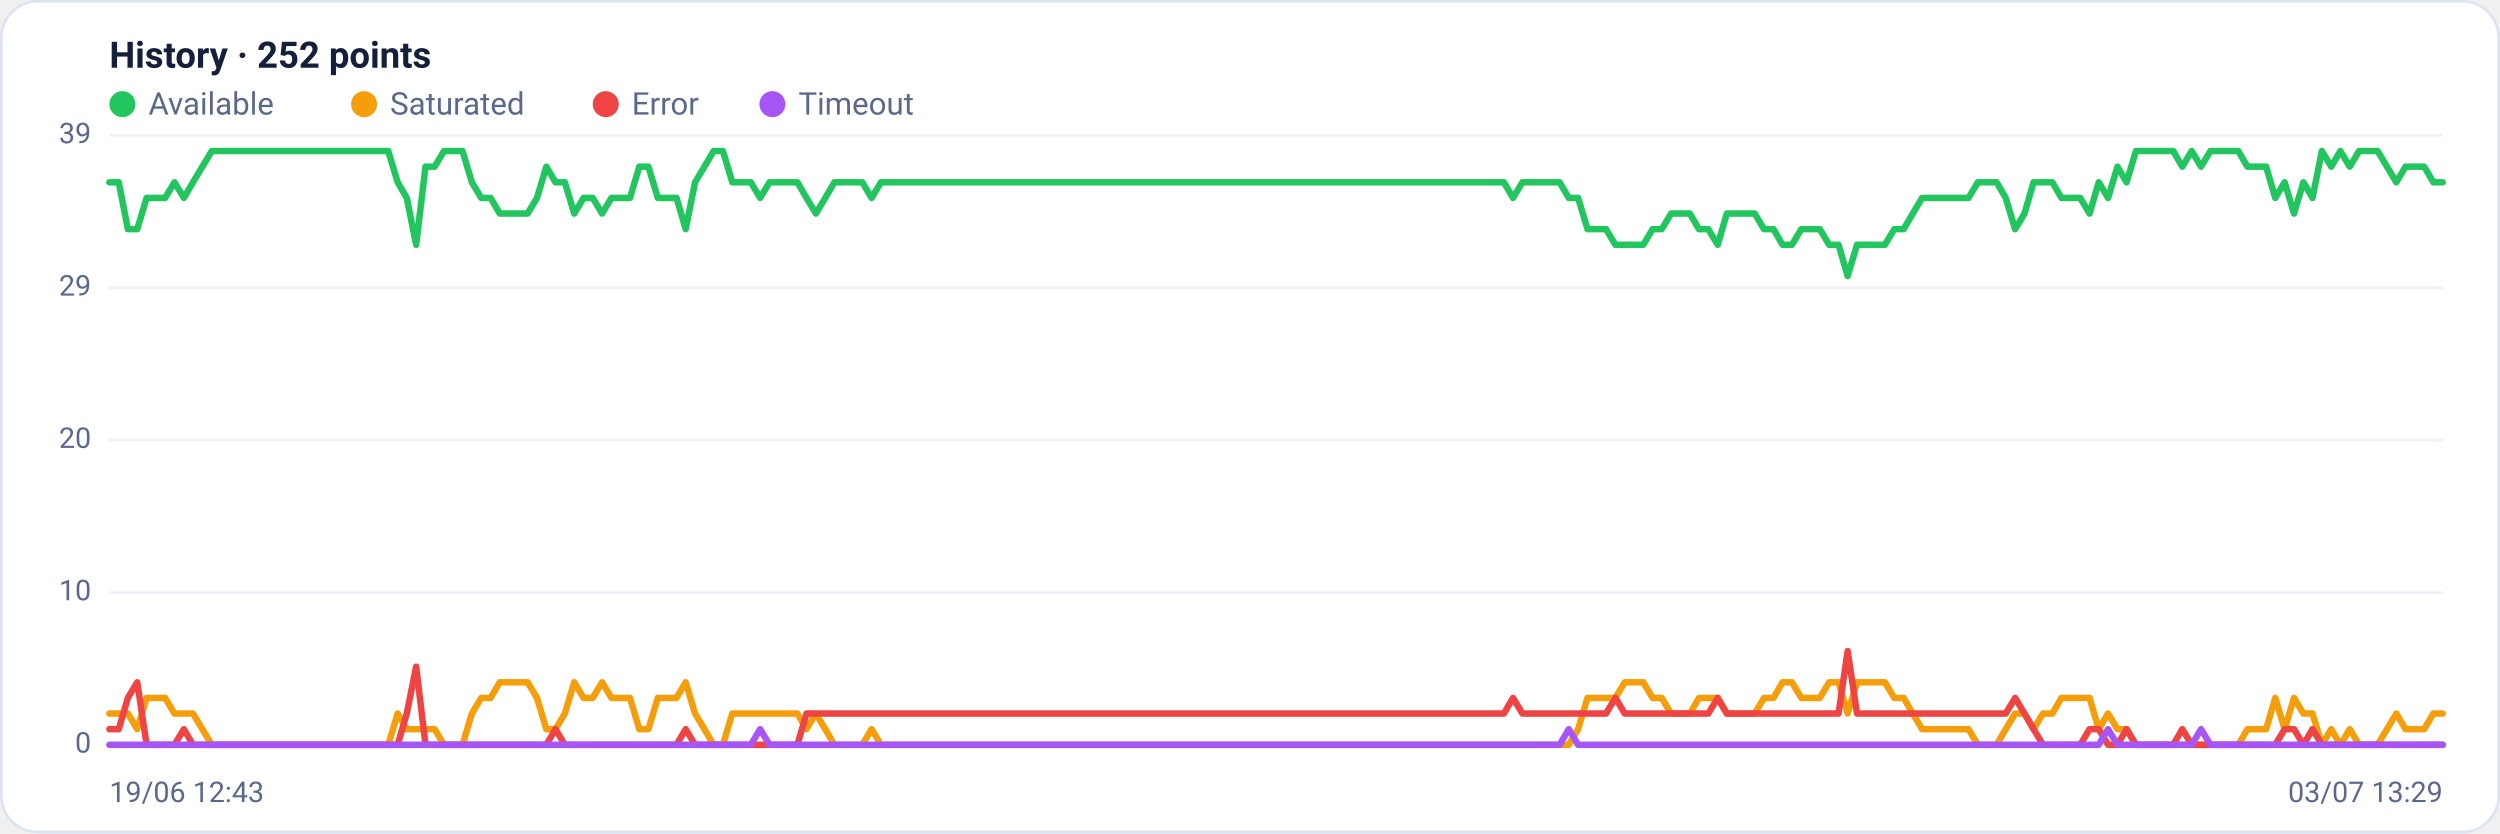
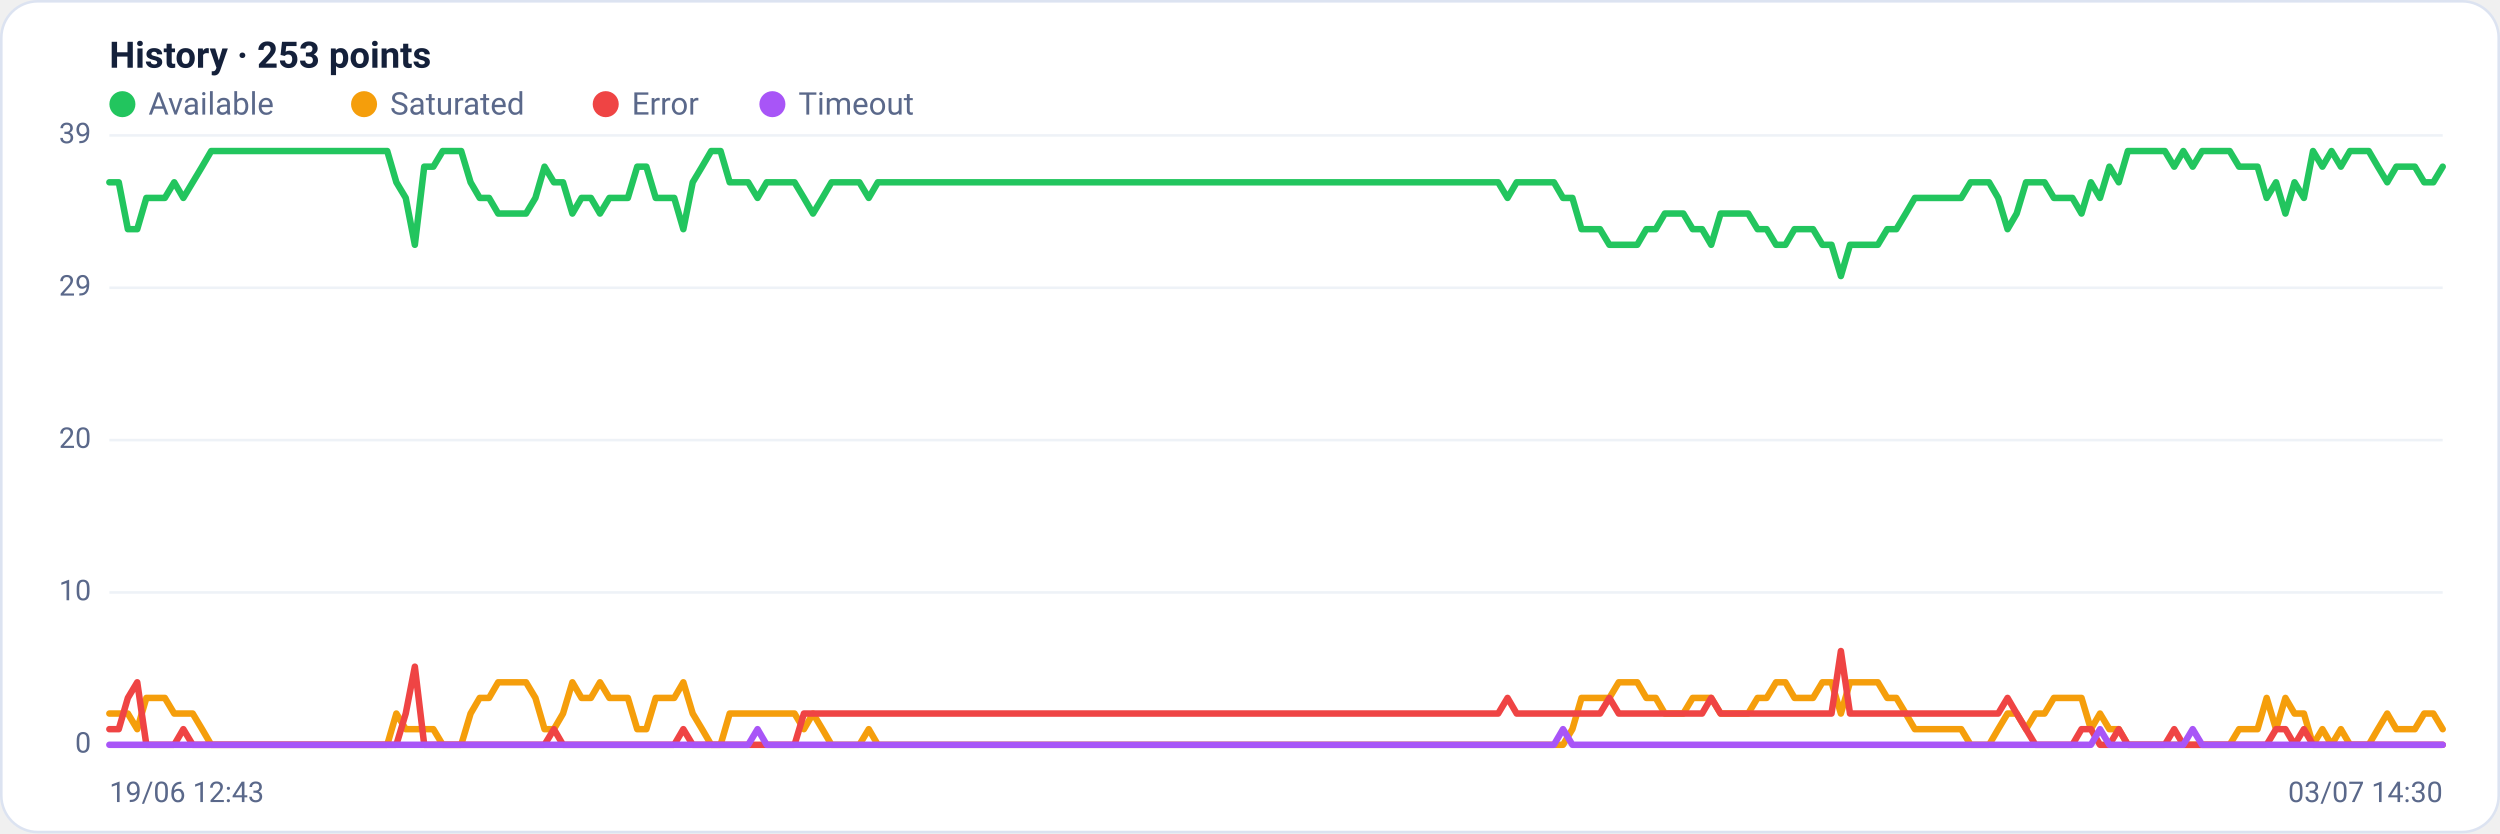
<svg xmlns="http://www.w3.org/2000/svg" viewBox="0 0 960 320" width="960" height="320" font-family="Segoe UI, system-ui, -apple-system, Roboto, Helvetica, Arial, sans-serif" role="img" aria-label="Availability history per region">
  <rect x="0.5" y="0.5" width="959" height="319" rx="14" fill="#ffffff" stroke="#dce3f1" />
-   <text x="42" y="26" font-size="14" font-weight="600" fill="#14203a">History · 252 points</text>
+   <text x="42" y="26" font-size="14" font-weight="600" fill="#14203a">History · 253 points</text>
  <circle cx="47" cy="40" r="5" fill="#22c55e" />
  <text x="57" y="44" font-size="12" fill="#5a688a">Available</text>
  <circle cx="139.8" cy="40" r="5" fill="#f59e0b" />
  <text x="149.8" y="44" font-size="12" fill="#5a688a">Saturated</text>
  <circle cx="232.6" cy="40" r="5" fill="#ef4444" />
  <text x="242.6" y="44" font-size="12" fill="#5a688a">Error</text>
  <circle cx="296.6" cy="40" r="5" fill="#a855f7" />
  <text x="306.6" y="44" font-size="12" fill="#5a688a">Timeout</text>
  <line x1="42" y1="286.0" x2="938" y2="286.0" stroke="#eef2f7" stroke-width="1" />
  <text x="35" y="289.0" text-anchor="end" font-size="11" fill="#5a688a">0</text>
  <line x1="42" y1="227.5" x2="938" y2="227.5" stroke="#eef2f7" stroke-width="1" />
  <text x="35" y="230.5" text-anchor="end" font-size="11" fill="#5a688a">10</text>
  <line x1="42" y1="169.0" x2="938" y2="169.0" stroke="#eef2f7" stroke-width="1" />
  <text x="35" y="172.0" text-anchor="end" font-size="11" fill="#5a688a">20</text>
  <line x1="42" y1="110.5" x2="938" y2="110.5" stroke="#eef2f7" stroke-width="1" />
  <text x="35" y="113.5" text-anchor="end" font-size="11" fill="#5a688a">29</text>
  <line x1="42" y1="52.0" x2="938" y2="52.0" stroke="#eef2f7" stroke-width="1" />
  <text x="35" y="55.0" text-anchor="end" font-size="11" fill="#5a688a">39</text>
-   <polyline fill="none" stroke="#22c55e" stroke-width="2.5" stroke-linejoin="round" stroke-linecap="round" points="42.0,70.0 45.6,70.0 49.1,88.0 52.7,88.0 56.3,76.0 59.8,76.0 63.4,76.0 67.0,70.0 70.6,76.0 74.1,70.0 77.7,64.0 81.3,58.0 84.8,58.0 88.4,58.0 92.0,58.0 95.5,58.0 99.1,58.0 102.7,58.0 106.3,58.0 109.8,58.0 113.4,58.0 117.0,58.0 120.5,58.0 124.1,58.0 127.7,58.0 131.2,58.0 134.8,58.0 138.4,58.0 142.0,58.0 145.5,58.0 149.1,58.0 152.7,70.0 156.2,76.0 159.8,94.0 163.4,64.0 166.9,64.0 170.5,58.0 174.1,58.0 177.6,58.0 181.2,70.0 184.8,76.0 188.4,76.0 191.9,82.0 195.5,82.0 199.1,82.0 202.6,82.0 206.2,76.0 209.8,64.0 213.3,70.0 216.9,70.0 220.5,82.0 224.1,76.0 227.6,76.0 231.2,82.0 234.8,76.0 238.3,76.0 241.9,76.0 245.5,64.0 249.0,64.0 252.6,76.0 256.2,76.0 259.8,76.0 263.3,88.0 266.9,70.0 270.5,64.0 274.0,58.0 277.6,58.0 281.2,70.0 284.7,70.0 288.3,70.0 291.9,76.0 295.5,70.0 299.0,70.0 302.6,70.0 306.2,70.0 309.7,76.0 313.3,82.0 316.9,76.0 320.4,70.0 324.0,70.0 327.6,70.0 331.1,70.0 334.7,76.0 338.3,70.0 341.9,70.0 345.4,70.0 349.0,70.0 352.6,70.0 356.1,70.0 359.7,70.0 363.3,70.0 366.8,70.0 370.4,70.0 374.0,70.0 377.6,70.0 381.1,70.0 384.7,70.0 388.3,70.0 391.8,70.0 395.4,70.0 399.0,70.0 402.5,70.0 406.1,70.0 409.7,70.0 413.3,70.0 416.8,70.0 420.4,70.0 424.0,70.0 427.5,70.0 431.1,70.0 434.7,70.0 438.2,70.0 441.8,70.0 445.4,70.0 448.9,70.0 452.5,70.0 456.1,70.0 459.7,70.0 463.2,70.0 466.8,70.0 470.4,70.0 473.9,70.0 477.5,70.0 481.1,70.0 484.6,70.0 488.2,70.0 491.8,70.0 495.4,70.0 498.9,70.0 502.5,70.0 506.1,70.0 509.6,70.0 513.2,70.0 516.8,70.0 520.3,70.0 523.9,70.0 527.5,70.0 531.1,70.0 534.6,70.0 538.2,70.0 541.8,70.0 545.3,70.0 548.9,70.0 552.5,70.0 556.0,70.0 559.6,70.0 563.2,70.0 566.7,70.0 570.3,70.0 573.9,70.0 577.5,70.0 581.0,76.0 584.6,70.0 588.2,70.0 591.7,70.0 595.3,70.0 598.9,70.0 602.4,76.0 606.0,76.0 609.6,88.0 613.2,88.0 616.7,88.0 620.3,94.0 623.9,94.0 627.4,94.0 631.0,94.0 634.6,88.0 638.1,88.0 641.7,82.0 645.3,82.0 648.9,82.0 652.4,88.0 656.0,88.0 659.6,94.0 663.1,82.0 666.7,82.0 670.3,82.0 673.8,82.0 677.4,88.0 681.0,88.0 684.5,94.0 688.1,94.0 691.7,88.0 695.3,88.0 698.8,88.0 702.4,94.0 706.0,94.0 709.5,106.0 713.1,94.0 716.7,94.0 720.2,94.0 723.8,94.0 727.4,88.0 731.0,88.0 734.5,82.0 738.1,76.0 741.7,76.0 745.2,76.0 748.8,76.0 752.4,76.0 755.9,76.0 759.5,70.0 763.1,70.0 766.7,70.0 770.2,76.0 773.8,88.0 777.4,82.0 780.9,70.0 784.5,70.0 788.1,70.0 791.6,76.0 795.2,76.0 798.8,76.0 802.4,82.0 805.9,70.0 809.5,76.0 813.1,64.0 816.6,70.0 820.2,58.0 823.8,58.0 827.3,58.0 830.9,58.0 834.5,58.0 838.0,64.0 841.6,58.0 845.2,64.0 848.8,58.0 852.3,58.0 855.9,58.0 859.5,58.0 863.0,64.0 866.6,64.0 870.2,64.0 873.7,76.0 877.3,70.0 880.9,82.0 884.5,70.0 888.0,76.0 891.6,58.0 895.2,64.0 898.7,58.0 902.3,64.0 905.9,58.0 909.4,58.0 913.0,58.0 916.6,64.0 920.2,70.0 923.7,64.0 927.3,64.0 930.9,64.0 934.4,70.0 938.0,70.0" />
-   <polyline fill="none" stroke="#f59e0b" stroke-width="2.5" stroke-linejoin="round" stroke-linecap="round" points="42.0,274.0 45.6,274.0 49.1,274.0 52.7,280.0 56.3,268.0 59.8,268.0 63.4,268.0 67.0,274.0 70.6,274.0 74.1,274.0 77.7,280.0 81.3,286.0 84.8,286.0 88.4,286.0 92.0,286.0 95.5,286.0 99.1,286.0 102.7,286.0 106.3,286.0 109.8,286.0 113.4,286.0 117.0,286.0 120.5,286.0 124.1,286.0 127.7,286.0 131.2,286.0 134.8,286.0 138.4,286.0 142.0,286.0 145.5,286.0 149.1,286.0 152.7,274.0 156.2,280.0 159.8,280.0 163.4,280.0 166.9,280.0 170.5,286.0 174.1,286.0 177.6,286.0 181.2,274.0 184.8,268.0 188.4,268.0 191.9,262.0 195.5,262.0 199.1,262.0 202.6,262.0 206.2,268.0 209.8,280.0 213.3,280.0 216.9,274.0 220.5,262.0 224.1,268.0 227.6,268.0 231.2,262.0 234.8,268.0 238.3,268.0 241.9,268.0 245.5,280.0 249.0,280.0 252.6,268.0 256.2,268.0 259.8,268.0 263.3,262.0 266.9,274.0 270.5,280.0 274.0,286.0 277.6,286.0 281.2,274.0 284.7,274.0 288.3,274.0 291.9,274.0 295.5,274.0 299.0,274.0 302.6,274.0 306.2,274.0 309.7,280.0 313.3,274.0 316.9,280.0 320.4,286.0 324.0,286.0 327.6,286.0 331.1,286.0 334.7,280.0 338.3,286.0 341.9,286.0 345.4,286.0 349.0,286.0 352.6,286.0 356.1,286.0 359.7,286.0 363.3,286.0 366.8,286.0 370.4,286.0 374.0,286.0 377.6,286.0 381.1,286.0 384.7,286.0 388.3,286.0 391.8,286.0 395.4,286.0 399.0,286.0 402.5,286.0 406.1,286.0 409.7,286.0 413.3,286.0 416.8,286.0 420.4,286.0 424.0,286.0 427.5,286.0 431.1,286.0 434.7,286.0 438.2,286.0 441.8,286.0 445.4,286.0 448.9,286.0 452.5,286.0 456.1,286.0 459.7,286.0 463.2,286.0 466.8,286.0 470.4,286.0 473.9,286.0 477.5,286.0 481.1,286.0 484.6,286.0 488.2,286.0 491.8,286.0 495.4,286.0 498.9,286.0 502.5,286.0 506.1,286.0 509.6,286.0 513.2,286.0 516.8,286.0 520.3,286.0 523.9,286.0 527.5,286.0 531.1,286.0 534.6,286.0 538.2,286.0 541.8,286.0 545.3,286.0 548.9,286.0 552.5,286.0 556.0,286.0 559.6,286.0 563.2,286.0 566.7,286.0 570.3,286.0 573.9,286.0 577.5,286.0 581.0,286.0 584.6,286.0 588.2,286.0 591.7,286.0 595.3,286.0 598.9,286.0 602.4,286.0 606.0,280.0 609.6,268.0 613.2,268.0 616.7,268.0 620.3,268.0 623.9,262.0 627.4,262.0 631.0,262.0 634.6,268.0 638.1,268.0 641.7,274.0 645.3,274.0 648.9,274.0 652.4,268.0 656.0,268.0 659.6,268.0 663.1,274.0 666.7,274.0 670.3,274.0 673.8,274.0 677.4,268.0 681.0,268.0 684.5,262.0 688.1,262.0 691.7,268.0 695.3,268.0 698.8,268.0 702.4,262.0 706.0,262.0 709.5,274.0 713.1,262.0 716.7,262.0 720.2,262.0 723.8,262.0 727.4,268.0 731.0,268.0 734.5,274.0 738.1,280.0 741.7,280.0 745.2,280.0 748.8,280.0 752.4,280.0 755.9,280.0 759.5,286.0 763.1,286.0 766.7,286.0 770.2,280.0 773.8,274.0 777.4,274.0 780.9,280.0 784.5,274.0 788.1,274.0 791.6,268.0 795.2,268.0 798.8,268.0 802.4,268.0 805.9,280.0 809.5,274.0 813.1,280.0 816.6,280.0 820.2,286.0 823.8,286.0 827.3,286.0 830.9,286.0 834.5,286.0 838.0,286.0 841.6,286.0 845.2,286.0 848.8,286.0 852.3,286.0 855.9,286.0 859.5,286.0 863.0,280.0 866.6,280.0 870.2,280.0 873.7,268.0 877.3,280.0 880.9,268.0 884.5,274.0 888.0,274.0 891.6,286.0 895.2,280.0 898.7,286.0 902.3,280.0 905.9,286.0 909.4,286.0 913.0,286.0 916.6,280.0 920.2,274.0 923.7,280.0 927.3,280.0 930.9,280.0 934.4,274.0 938.0,274.0" />
-   <polyline fill="none" stroke="#ef4444" stroke-width="2.5" stroke-linejoin="round" stroke-linecap="round" points="42.0,280.0 45.6,280.0 49.1,268.0 52.7,262.0 56.3,286.0 59.8,286.0 63.4,286.0 67.0,286.0 70.6,280.0 74.1,286.0 77.7,286.0 81.3,286.0 84.8,286.0 88.4,286.0 92.0,286.0 95.5,286.0 99.1,286.0 102.7,286.0 106.3,286.0 109.8,286.0 113.4,286.0 117.0,286.0 120.5,286.0 124.1,286.0 127.7,286.0 131.2,286.0 134.8,286.0 138.4,286.0 142.0,286.0 145.5,286.0 149.1,286.0 152.7,286.0 156.2,274.0 159.8,256.0 163.4,286.0 166.9,286.0 170.5,286.0 174.1,286.0 177.6,286.0 181.2,286.0 184.8,286.0 188.4,286.0 191.9,286.0 195.5,286.0 199.1,286.0 202.6,286.0 206.2,286.0 209.8,286.0 213.3,280.0 216.9,286.0 220.5,286.0 224.1,286.0 227.6,286.0 231.2,286.0 234.8,286.0 238.3,286.0 241.9,286.0 245.5,286.0 249.0,286.0 252.6,286.0 256.2,286.0 259.8,286.0 263.3,280.0 266.9,286.0 270.5,286.0 274.0,286.0 277.6,286.0 281.2,286.0 284.7,286.0 288.3,286.0 291.9,286.0 295.5,286.0 299.0,286.0 302.6,286.0 306.2,286.0 309.7,274.0 313.3,274.0 316.9,274.0 320.4,274.0 324.0,274.0 327.6,274.0 331.1,274.0 334.7,274.0 338.3,274.0 341.9,274.0 345.4,274.0 349.0,274.0 352.6,274.0 356.1,274.0 359.7,274.0 363.3,274.0 366.8,274.0 370.4,274.0 374.0,274.0 377.6,274.0 381.1,274.0 384.7,274.0 388.3,274.0 391.8,274.0 395.4,274.0 399.0,274.0 402.5,274.0 406.1,274.0 409.7,274.0 413.3,274.0 416.8,274.0 420.4,274.0 424.0,274.0 427.5,274.0 431.1,274.0 434.7,274.0 438.2,274.0 441.8,274.0 445.4,274.0 448.9,274.0 452.5,274.0 456.1,274.0 459.7,274.0 463.2,274.0 466.8,274.0 470.4,274.0 473.9,274.0 477.5,274.0 481.1,274.0 484.6,274.0 488.2,274.0 491.8,274.0 495.4,274.0 498.9,274.0 502.5,274.0 506.1,274.0 509.6,274.0 513.2,274.0 516.8,274.0 520.3,274.0 523.9,274.0 527.5,274.0 531.1,274.0 534.6,274.0 538.2,274.0 541.8,274.0 545.3,274.0 548.9,274.0 552.5,274.0 556.0,274.0 559.6,274.0 563.2,274.0 566.7,274.0 570.3,274.0 573.9,274.0 577.5,274.0 581.0,268.0 584.6,274.0 588.2,274.0 591.7,274.0 595.3,274.0 598.9,274.0 602.4,274.0 606.0,274.0 609.6,274.0 613.2,274.0 616.7,274.0 620.3,268.0 623.9,274.0 627.4,274.0 631.0,274.0 634.6,274.0 638.1,274.0 641.7,274.0 645.3,274.0 648.9,274.0 652.4,274.0 656.0,274.0 659.6,268.0 663.1,274.0 666.7,274.0 670.3,274.0 673.8,274.0 677.4,274.0 681.0,274.0 684.5,274.0 688.1,274.0 691.7,274.0 695.3,274.0 698.8,274.0 702.4,274.0 706.0,274.0 709.5,250.0 713.1,274.0 716.7,274.0 720.2,274.0 723.8,274.0 727.4,274.0 731.0,274.0 734.5,274.0 738.1,274.0 741.7,274.0 745.2,274.0 748.8,274.0 752.4,274.0 755.9,274.0 759.5,274.0 763.1,274.0 766.7,274.0 770.2,274.0 773.8,268.0 777.4,274.0 780.9,280.0 784.5,286.0 788.1,286.0 791.6,286.0 795.2,286.0 798.8,286.0 802.4,280.0 805.9,280.0 809.5,286.0 813.1,286.0 816.6,280.0 820.2,286.0 823.8,286.0 827.3,286.0 830.9,286.0 834.5,286.0 838.0,280.0 841.6,286.0 845.2,286.0 848.8,286.0 852.3,286.0 855.9,286.0 859.5,286.0 863.0,286.0 866.6,286.0 870.2,286.0 873.7,286.0 877.3,280.0 880.9,280.0 884.5,286.0 888.0,280.0 891.6,286.0 895.2,286.0 898.7,286.0 902.3,286.0 905.9,286.0 909.4,286.0 913.0,286.0 916.6,286.0 920.2,286.0 923.7,286.0 927.3,286.0 930.9,286.0 934.4,286.0 938.0,286.0" />
-   <polyline fill="none" stroke="#a855f7" stroke-width="2.5" stroke-linejoin="round" stroke-linecap="round" points="42.0,286.0 45.6,286.0 49.1,286.0 52.7,286.0 56.3,286.0 59.8,286.0 63.4,286.0 67.0,286.0 70.6,286.0 74.1,286.0 77.7,286.0 81.3,286.0 84.8,286.0 88.4,286.0 92.0,286.0 95.5,286.0 99.1,286.0 102.7,286.0 106.3,286.0 109.8,286.0 113.4,286.0 117.0,286.0 120.5,286.0 124.1,286.0 127.7,286.0 131.2,286.0 134.8,286.0 138.4,286.0 142.0,286.0 145.5,286.0 149.1,286.0 152.7,286.0 156.2,286.0 159.8,286.0 163.4,286.0 166.9,286.0 170.5,286.0 174.1,286.0 177.6,286.0 181.2,286.0 184.8,286.0 188.4,286.0 191.9,286.0 195.5,286.0 199.1,286.0 202.6,286.0 206.2,286.0 209.8,286.0 213.3,286.0 216.9,286.0 220.5,286.0 224.1,286.0 227.6,286.0 231.2,286.0 234.8,286.0 238.3,286.0 241.9,286.0 245.5,286.0 249.0,286.0 252.6,286.0 256.2,286.0 259.8,286.0 263.3,286.0 266.9,286.0 270.5,286.0 274.0,286.0 277.6,286.0 281.2,286.0 284.7,286.0 288.3,286.0 291.9,280.0 295.5,286.0 299.0,286.0 302.6,286.0 306.2,286.0 309.7,286.0 313.3,286.0 316.9,286.0 320.4,286.0 324.0,286.0 327.6,286.0 331.1,286.0 334.7,286.0 338.3,286.0 341.9,286.0 345.4,286.0 349.0,286.0 352.6,286.0 356.1,286.0 359.7,286.0 363.3,286.0 366.8,286.0 370.4,286.0 374.0,286.0 377.6,286.0 381.1,286.0 384.7,286.0 388.3,286.0 391.8,286.0 395.4,286.0 399.0,286.0 402.5,286.0 406.1,286.0 409.7,286.0 413.3,286.0 416.8,286.0 420.4,286.0 424.0,286.0 427.5,286.0 431.1,286.0 434.7,286.0 438.2,286.0 441.8,286.0 445.4,286.0 448.9,286.0 452.5,286.0 456.1,286.0 459.7,286.0 463.2,286.0 466.8,286.0 470.4,286.0 473.9,286.0 477.5,286.0 481.1,286.0 484.6,286.0 488.2,286.0 491.8,286.0 495.4,286.0 498.9,286.0 502.5,286.0 506.1,286.0 509.6,286.0 513.2,286.0 516.8,286.0 520.3,286.0 523.9,286.0 527.5,286.0 531.1,286.0 534.6,286.0 538.2,286.0 541.8,286.0 545.3,286.0 548.9,286.0 552.5,286.0 556.0,286.0 559.6,286.0 563.2,286.0 566.7,286.0 570.3,286.0 573.9,286.0 577.5,286.0 581.0,286.0 584.6,286.0 588.2,286.0 591.7,286.0 595.3,286.0 598.9,286.0 602.4,280.0 606.0,286.0 609.6,286.0 613.2,286.0 616.7,286.0 620.3,286.0 623.9,286.0 627.4,286.0 631.0,286.0 634.6,286.0 638.1,286.0 641.7,286.0 645.3,286.0 648.9,286.0 652.4,286.0 656.0,286.0 659.6,286.0 663.1,286.0 666.7,286.0 670.3,286.0 673.8,286.0 677.4,286.0 681.0,286.0 684.5,286.0 688.1,286.0 691.7,286.0 695.3,286.0 698.8,286.0 702.4,286.0 706.0,286.0 709.5,286.0 713.1,286.0 716.7,286.0 720.2,286.0 723.8,286.0 727.4,286.0 731.0,286.0 734.5,286.0 738.1,286.0 741.7,286.0 745.2,286.0 748.8,286.0 752.4,286.0 755.9,286.0 759.5,286.0 763.1,286.0 766.7,286.0 770.2,286.0 773.8,286.0 777.4,286.0 780.9,286.0 784.5,286.0 788.1,286.0 791.6,286.0 795.2,286.0 798.8,286.0 802.4,286.0 805.9,286.0 809.5,280.0 813.1,286.0 816.6,286.0 820.2,286.0 823.8,286.0 827.3,286.0 830.9,286.0 834.5,286.0 838.0,286.0 841.6,286.0 845.2,280.0 848.8,286.0 852.3,286.0 855.9,286.0 859.5,286.0 863.0,286.0 866.6,286.0 870.2,286.0 873.7,286.0 877.3,286.0 880.9,286.0 884.5,286.0 888.0,286.0 891.6,286.0 895.2,286.0 898.7,286.0 902.3,286.0 905.9,286.0 909.4,286.0 913.0,286.0 916.6,286.0 920.2,286.0 923.7,286.0 927.3,286.0 930.9,286.0 934.4,286.0 938.0,286.0" />
+   <polyline fill="none" stroke="#22c55e" stroke-width="2.5" stroke-linejoin="round" stroke-linecap="round" points="42.0,70.0 45.6,70.0 49.1,88.0 52.7,88.0 56.2,76.0 59.8,76.0 63.3,76.0 66.9,70.0 70.4,76.0 74.0,70.0 77.6,64.0 81.1,58.0 84.7,58.0 88.2,58.0 91.8,58.0 95.3,58.0 98.9,58.0 102.4,58.0 106.0,58.0 109.6,58.0 113.1,58.0 116.7,58.0 120.2,58.0 123.8,58.0 127.3,58.0 130.9,58.0 134.4,58.0 138.0,58.0 141.6,58.0 145.1,58.0 148.7,58.0 152.2,70.0 155.8,76.0 159.3,94.0 162.9,64.0 166.4,64.0 170.0,58.0 173.6,58.0 177.1,58.0 180.7,70.0 184.2,76.0 187.8,76.0 191.3,82.0 194.9,82.0 198.4,82.0 202.0,82.0 205.6,76.0 209.1,64.0 212.7,70.0 216.2,70.0 219.8,82.0 223.3,76.0 226.9,76.0 230.4,82.0 234.0,76.0 237.6,76.0 241.1,76.0 244.7,64.0 248.2,64.0 251.8,76.0 255.3,76.0 258.9,76.0 262.4,88.0 266.0,70.0 269.6,64.0 273.1,58.0 276.7,58.0 280.2,70.0 283.8,70.0 287.3,70.0 290.9,76.0 294.4,70.0 298.0,70.0 301.6,70.0 305.1,70.0 308.7,76.0 312.2,82.0 315.8,76.0 319.3,70.0 322.9,70.0 326.4,70.0 330.0,70.0 333.6,76.0 337.1,70.0 340.7,70.0 344.2,70.0 347.8,70.0 351.3,70.0 354.9,70.0 358.4,70.0 362.0,70.0 365.6,70.0 369.1,70.0 372.7,70.0 376.2,70.0 379.8,70.0 383.3,70.0 386.9,70.0 390.4,70.0 394.0,70.0 397.6,70.0 401.1,70.0 404.7,70.0 408.2,70.0 411.8,70.0 415.3,70.0 418.9,70.0 422.4,70.0 426.0,70.0 429.6,70.0 433.1,70.0 436.7,70.0 440.2,70.0 443.8,70.0 447.3,70.0 450.9,70.0 454.4,70.0 458.0,70.0 461.6,70.0 465.1,70.0 468.7,70.0 472.2,70.0 475.8,70.0 479.3,70.0 482.9,70.0 486.4,70.0 490.0,70.0 493.6,70.0 497.1,70.0 500.7,70.0 504.2,70.0 507.8,70.0 511.3,70.0 514.9,70.0 518.4,70.0 522.0,70.0 525.6,70.0 529.1,70.0 532.7,70.0 536.2,70.0 539.8,70.0 543.3,70.0 546.9,70.0 550.4,70.0 554.0,70.0 557.6,70.0 561.1,70.0 564.7,70.0 568.2,70.0 571.8,70.0 575.3,70.0 578.9,76.0 582.4,70.0 586.0,70.0 589.6,70.0 593.1,70.0 596.7,70.0 600.2,76.0 603.8,76.0 607.3,88.0 610.9,88.0 614.4,88.0 618.0,94.0 621.6,94.0 625.1,94.0 628.7,94.0 632.2,88.0 635.8,88.0 639.3,82.0 642.9,82.0 646.4,82.0 650.0,88.0 653.6,88.0 657.1,94.0 660.7,82.0 664.2,82.0 667.8,82.0 671.3,82.0 674.9,88.0 678.4,88.0 682.0,94.0 685.6,94.0 689.1,88.0 692.7,88.0 696.2,88.0 699.8,94.0 703.3,94.0 706.9,106.0 710.4,94.0 714.0,94.0 717.6,94.0 721.1,94.0 724.7,88.0 728.2,88.0 731.8,82.0 735.3,76.0 738.9,76.0 742.4,76.0 746.0,76.0 749.6,76.0 753.1,76.0 756.7,70.0 760.2,70.0 763.8,70.0 767.3,76.0 770.9,88.0 774.4,82.0 778.0,70.0 781.6,70.0 785.1,70.0 788.7,76.0 792.2,76.0 795.8,76.0 799.3,82.0 802.9,70.0 806.4,76.0 810.0,64.0 813.6,70.0 817.1,58.0 820.7,58.0 824.2,58.0 827.8,58.0 831.3,58.0 834.9,64.0 838.4,58.0 842.0,64.0 845.6,58.0 849.1,58.0 852.7,58.0 856.2,58.0 859.8,64.0 863.3,64.0 866.9,64.0 870.4,76.0 874.0,70.0 877.6,82.0 881.1,70.0 884.7,76.0 888.2,58.0 891.8,64.0 895.3,58.0 898.9,64.0 902.4,58.0 906.0,58.0 909.6,58.0 913.1,64.0 916.7,70.0 920.2,64.0 923.8,64.0 927.3,64.0 930.9,70.0 934.4,70.0 938.0,64.0" />
+   <polyline fill="none" stroke="#f59e0b" stroke-width="2.5" stroke-linejoin="round" stroke-linecap="round" points="42.0,274.0 45.6,274.0 49.1,274.0 52.7,280.0 56.2,268.0 59.8,268.0 63.3,268.0 66.9,274.0 70.4,274.0 74.0,274.0 77.6,280.0 81.1,286.0 84.7,286.0 88.2,286.0 91.8,286.0 95.3,286.0 98.9,286.0 102.4,286.0 106.0,286.0 109.6,286.0 113.1,286.0 116.7,286.0 120.2,286.0 123.8,286.0 127.3,286.0 130.9,286.0 134.4,286.0 138.0,286.0 141.6,286.0 145.1,286.0 148.7,286.0 152.2,274.0 155.8,280.0 159.3,280.0 162.9,280.0 166.4,280.0 170.0,286.0 173.6,286.0 177.1,286.0 180.7,274.0 184.2,268.0 187.8,268.0 191.3,262.0 194.9,262.0 198.4,262.0 202.0,262.0 205.6,268.0 209.1,280.0 212.7,280.0 216.2,274.0 219.8,262.0 223.3,268.0 226.9,268.0 230.4,262.0 234.0,268.0 237.6,268.0 241.1,268.0 244.7,280.0 248.2,280.0 251.8,268.0 255.3,268.0 258.9,268.0 262.4,262.0 266.0,274.0 269.6,280.0 273.1,286.0 276.7,286.0 280.2,274.0 283.8,274.0 287.3,274.0 290.9,274.0 294.4,274.0 298.0,274.0 301.6,274.0 305.1,274.0 308.7,280.0 312.2,274.0 315.8,280.0 319.3,286.0 322.9,286.0 326.4,286.0 330.0,286.0 333.6,280.0 337.1,286.0 340.7,286.0 344.2,286.0 347.8,286.0 351.3,286.0 354.9,286.0 358.4,286.0 362.0,286.0 365.6,286.0 369.1,286.0 372.7,286.0 376.2,286.0 379.8,286.0 383.3,286.0 386.9,286.0 390.4,286.0 394.0,286.0 397.6,286.0 401.1,286.0 404.7,286.0 408.2,286.0 411.8,286.0 415.3,286.0 418.9,286.0 422.4,286.0 426.0,286.0 429.6,286.0 433.1,286.0 436.7,286.0 440.2,286.0 443.8,286.0 447.3,286.0 450.9,286.0 454.4,286.0 458.0,286.0 461.6,286.0 465.1,286.0 468.7,286.0 472.2,286.0 475.8,286.0 479.3,286.0 482.9,286.0 486.4,286.0 490.0,286.0 493.6,286.0 497.1,286.0 500.7,286.0 504.2,286.0 507.8,286.0 511.3,286.0 514.9,286.0 518.4,286.0 522.0,286.0 525.6,286.0 529.1,286.0 532.7,286.0 536.2,286.0 539.8,286.0 543.3,286.0 546.9,286.0 550.4,286.0 554.0,286.0 557.6,286.0 561.1,286.0 564.7,286.0 568.2,286.0 571.8,286.0 575.3,286.0 578.9,286.0 582.4,286.0 586.0,286.0 589.6,286.0 593.1,286.0 596.7,286.0 600.2,286.0 603.8,280.0 607.3,268.0 610.9,268.0 614.4,268.0 618.0,268.0 621.6,262.0 625.1,262.0 628.7,262.0 632.2,268.0 635.8,268.0 639.3,274.0 642.9,274.0 646.4,274.0 650.0,268.0 653.6,268.0 657.1,268.0 660.7,274.0 664.2,274.0 667.8,274.0 671.3,274.0 674.9,268.0 678.4,268.0 682.0,262.0 685.6,262.0 689.1,268.0 692.7,268.0 696.2,268.0 699.8,262.0 703.3,262.0 706.9,274.0 710.4,262.0 714.0,262.0 717.6,262.0 721.1,262.0 724.7,268.0 728.2,268.0 731.8,274.0 735.3,280.0 738.9,280.0 742.4,280.0 746.0,280.0 749.6,280.0 753.1,280.0 756.7,286.0 760.2,286.0 763.8,286.0 767.3,280.0 770.9,274.0 774.4,274.0 778.0,280.0 781.6,274.0 785.1,274.0 788.7,268.0 792.2,268.0 795.8,268.0 799.3,268.0 802.9,280.0 806.4,274.0 810.0,280.0 813.6,280.0 817.1,286.0 820.7,286.0 824.2,286.0 827.8,286.0 831.3,286.0 834.9,286.0 838.4,286.0 842.0,286.0 845.6,286.0 849.1,286.0 852.7,286.0 856.2,286.0 859.8,280.0 863.3,280.0 866.9,280.0 870.4,268.0 874.0,280.0 877.6,268.0 881.1,274.0 884.7,274.0 888.2,286.0 891.8,280.0 895.3,286.0 898.9,280.0 902.4,286.0 906.0,286.0 909.6,286.0 913.1,280.0 916.7,274.0 920.2,280.0 923.8,280.0 927.3,280.0 930.9,274.0 934.4,274.0 938.0,280.0" />
+   <polyline fill="none" stroke="#ef4444" stroke-width="2.5" stroke-linejoin="round" stroke-linecap="round" points="42.0,280.0 45.6,280.0 49.1,268.0 52.7,262.0 56.2,286.0 59.8,286.0 63.3,286.0 66.9,286.0 70.4,280.0 74.0,286.0 77.6,286.0 81.1,286.0 84.7,286.0 88.2,286.0 91.8,286.0 95.3,286.0 98.9,286.0 102.4,286.0 106.0,286.0 109.6,286.0 113.1,286.0 116.7,286.0 120.2,286.0 123.8,286.0 127.3,286.0 130.9,286.0 134.4,286.0 138.0,286.0 141.6,286.0 145.1,286.0 148.7,286.0 152.2,286.0 155.8,274.0 159.3,256.0 162.9,286.0 166.4,286.0 170.0,286.0 173.6,286.0 177.1,286.0 180.7,286.0 184.2,286.0 187.8,286.0 191.3,286.0 194.9,286.0 198.4,286.0 202.0,286.0 205.6,286.0 209.1,286.0 212.7,280.0 216.2,286.0 219.8,286.0 223.3,286.0 226.9,286.0 230.4,286.0 234.0,286.0 237.6,286.0 241.1,286.0 244.7,286.0 248.2,286.0 251.8,286.0 255.3,286.0 258.9,286.0 262.4,280.0 266.0,286.0 269.6,286.0 273.1,286.0 276.7,286.0 280.2,286.0 283.8,286.0 287.3,286.0 290.9,286.0 294.4,286.0 298.0,286.0 301.6,286.0 305.1,286.0 308.7,274.0 312.2,274.0 315.8,274.0 319.3,274.0 322.9,274.0 326.4,274.0 330.0,274.0 333.6,274.0 337.1,274.0 340.7,274.0 344.2,274.0 347.8,274.0 351.3,274.0 354.9,274.0 358.4,274.0 362.0,274.0 365.6,274.0 369.1,274.0 372.7,274.0 376.2,274.0 379.8,274.0 383.3,274.0 386.9,274.0 390.4,274.0 394.0,274.0 397.6,274.0 401.1,274.0 404.7,274.0 408.2,274.0 411.8,274.0 415.3,274.0 418.9,274.0 422.4,274.0 426.0,274.0 429.6,274.0 433.1,274.0 436.7,274.0 440.2,274.0 443.8,274.0 447.3,274.0 450.9,274.0 454.4,274.0 458.0,274.0 461.6,274.0 465.1,274.0 468.7,274.0 472.2,274.0 475.8,274.0 479.3,274.0 482.9,274.0 486.4,274.0 490.0,274.0 493.6,274.0 497.1,274.0 500.7,274.0 504.2,274.0 507.8,274.0 511.3,274.0 514.9,274.0 518.4,274.0 522.0,274.0 525.6,274.0 529.1,274.0 532.7,274.0 536.2,274.0 539.8,274.0 543.3,274.0 546.9,274.0 550.4,274.0 554.0,274.0 557.6,274.0 561.1,274.0 564.7,274.0 568.2,274.0 571.8,274.0 575.3,274.0 578.9,268.0 582.4,274.0 586.0,274.0 589.6,274.0 593.1,274.0 596.7,274.0 600.2,274.0 603.8,274.0 607.3,274.0 610.9,274.0 614.4,274.0 618.0,268.0 621.6,274.0 625.1,274.0 628.7,274.0 632.2,274.0 635.8,274.0 639.3,274.0 642.9,274.0 646.4,274.0 650.0,274.0 653.6,274.0 657.1,268.0 660.7,274.0 664.2,274.0 667.8,274.0 671.3,274.0 674.9,274.0 678.4,274.0 682.0,274.0 685.6,274.0 689.1,274.0 692.7,274.0 696.2,274.0 699.8,274.0 703.3,274.0 706.9,250.0 710.4,274.0 714.0,274.0 717.6,274.0 721.1,274.0 724.7,274.0 728.2,274.0 731.8,274.0 735.3,274.0 738.9,274.0 742.4,274.0 746.0,274.0 749.6,274.0 753.1,274.0 756.7,274.0 760.2,274.0 763.8,274.0 767.3,274.0 770.9,268.0 774.4,274.0 778.0,280.0 781.6,286.0 785.1,286.0 788.7,286.0 792.2,286.0 795.8,286.0 799.3,280.0 802.9,280.0 806.4,286.0 810.0,286.0 813.6,280.0 817.1,286.0 820.7,286.0 824.2,286.0 827.8,286.0 831.3,286.0 834.9,280.0 838.4,286.0 842.0,286.0 845.6,286.0 849.1,286.0 852.7,286.0 856.2,286.0 859.8,286.0 863.3,286.0 866.9,286.0 870.4,286.0 874.0,280.0 877.6,280.0 881.1,286.0 884.7,280.0 888.2,286.0 891.8,286.0 895.3,286.0 898.9,286.0 902.4,286.0 906.0,286.0 909.6,286.0 913.1,286.0 916.7,286.0 920.2,286.0 923.8,286.0 927.3,286.0 930.9,286.0 934.4,286.0 938.0,286.0" />
+   <polyline fill="none" stroke="#a855f7" stroke-width="2.5" stroke-linejoin="round" stroke-linecap="round" points="42.0,286.0 45.6,286.0 49.1,286.0 52.7,286.0 56.2,286.0 59.8,286.0 63.3,286.0 66.9,286.0 70.4,286.0 74.0,286.0 77.6,286.0 81.1,286.0 84.7,286.0 88.2,286.0 91.8,286.0 95.3,286.0 98.9,286.0 102.4,286.0 106.0,286.0 109.6,286.0 113.1,286.0 116.7,286.0 120.2,286.0 123.8,286.0 127.3,286.0 130.9,286.0 134.4,286.0 138.0,286.0 141.6,286.0 145.1,286.0 148.7,286.0 152.2,286.0 155.8,286.0 159.3,286.0 162.9,286.0 166.4,286.0 170.0,286.0 173.6,286.0 177.1,286.0 180.7,286.0 184.2,286.0 187.8,286.0 191.3,286.0 194.9,286.0 198.4,286.0 202.0,286.0 205.6,286.0 209.1,286.0 212.7,286.0 216.2,286.0 219.8,286.0 223.3,286.0 226.9,286.0 230.4,286.0 234.0,286.0 237.6,286.0 241.1,286.0 244.7,286.0 248.2,286.0 251.8,286.0 255.3,286.0 258.9,286.0 262.4,286.0 266.0,286.0 269.6,286.0 273.1,286.0 276.7,286.0 280.2,286.0 283.8,286.0 287.3,286.0 290.9,280.0 294.4,286.0 298.0,286.0 301.6,286.0 305.1,286.0 308.7,286.0 312.2,286.0 315.8,286.0 319.3,286.0 322.9,286.0 326.4,286.0 330.0,286.0 333.6,286.0 337.1,286.0 340.7,286.0 344.2,286.0 347.8,286.0 351.3,286.0 354.9,286.0 358.4,286.0 362.0,286.0 365.6,286.0 369.1,286.0 372.7,286.0 376.2,286.0 379.8,286.0 383.3,286.0 386.9,286.0 390.4,286.0 394.0,286.0 397.6,286.0 401.1,286.0 404.7,286.0 408.2,286.0 411.8,286.0 415.3,286.0 418.9,286.0 422.4,286.0 426.0,286.0 429.6,286.0 433.1,286.0 436.7,286.0 440.2,286.0 443.8,286.0 447.3,286.0 450.9,286.0 454.4,286.0 458.0,286.0 461.6,286.0 465.1,286.0 468.7,286.0 472.2,286.0 475.8,286.0 479.3,286.0 482.9,286.0 486.4,286.0 490.0,286.0 493.6,286.0 497.1,286.0 500.7,286.0 504.2,286.0 507.8,286.0 511.3,286.0 514.9,286.0 518.4,286.0 522.0,286.0 525.6,286.0 529.1,286.0 532.7,286.0 536.2,286.0 539.8,286.0 543.3,286.0 546.9,286.0 550.4,286.0 554.0,286.0 557.6,286.0 561.1,286.0 564.7,286.0 568.2,286.0 571.8,286.0 575.3,286.0 578.9,286.0 582.4,286.0 586.0,286.0 589.6,286.0 593.1,286.0 596.7,286.0 600.2,280.0 603.8,286.0 607.3,286.0 610.9,286.0 614.4,286.0 618.0,286.0 621.6,286.0 625.1,286.0 628.7,286.0 632.2,286.0 635.8,286.0 639.3,286.0 642.9,286.0 646.4,286.0 650.0,286.0 653.6,286.0 657.1,286.0 660.7,286.0 664.2,286.0 667.8,286.0 671.3,286.0 674.9,286.0 678.4,286.0 682.0,286.0 685.6,286.0 689.1,286.0 692.7,286.0 696.2,286.0 699.8,286.0 703.3,286.0 706.9,286.0 710.4,286.0 714.0,286.0 717.6,286.0 721.1,286.0 724.7,286.0 728.2,286.0 731.8,286.0 735.3,286.0 738.9,286.0 742.4,286.0 746.0,286.0 749.6,286.0 753.1,286.0 756.7,286.0 760.2,286.0 763.8,286.0 767.3,286.0 770.9,286.0 774.4,286.0 778.0,286.0 781.6,286.0 785.1,286.0 788.7,286.0 792.2,286.0 795.8,286.0 799.3,286.0 802.9,286.0 806.4,280.0 810.0,286.0 813.6,286.0 817.1,286.0 820.7,286.0 824.2,286.0 827.8,286.0 831.3,286.0 834.9,286.0 838.4,286.0 842.0,280.0 845.6,286.0 849.1,286.0 852.7,286.0 856.2,286.0 859.8,286.0 863.3,286.0 866.9,286.0 870.4,286.0 874.0,286.0 877.6,286.0 881.1,286.0 884.7,286.0 888.2,286.0 891.8,286.0 895.3,286.0 898.9,286.0 902.4,286.0 906.0,286.0 909.6,286.0 913.1,286.0 916.7,286.0 920.2,286.0 923.8,286.0 927.3,286.0 930.9,286.0 934.4,286.0 938.0,286.0" />
  <text x="42" y="308" font-size="11" fill="#5a688a">19/06 12:43</text>
-   <text x="938" y="308" text-anchor="end" font-size="11" fill="#5a688a">03/07 13:29</text>
+   <text x="938" y="308" text-anchor="end" font-size="11" fill="#5a688a">03/07 14:30</text>
</svg>
